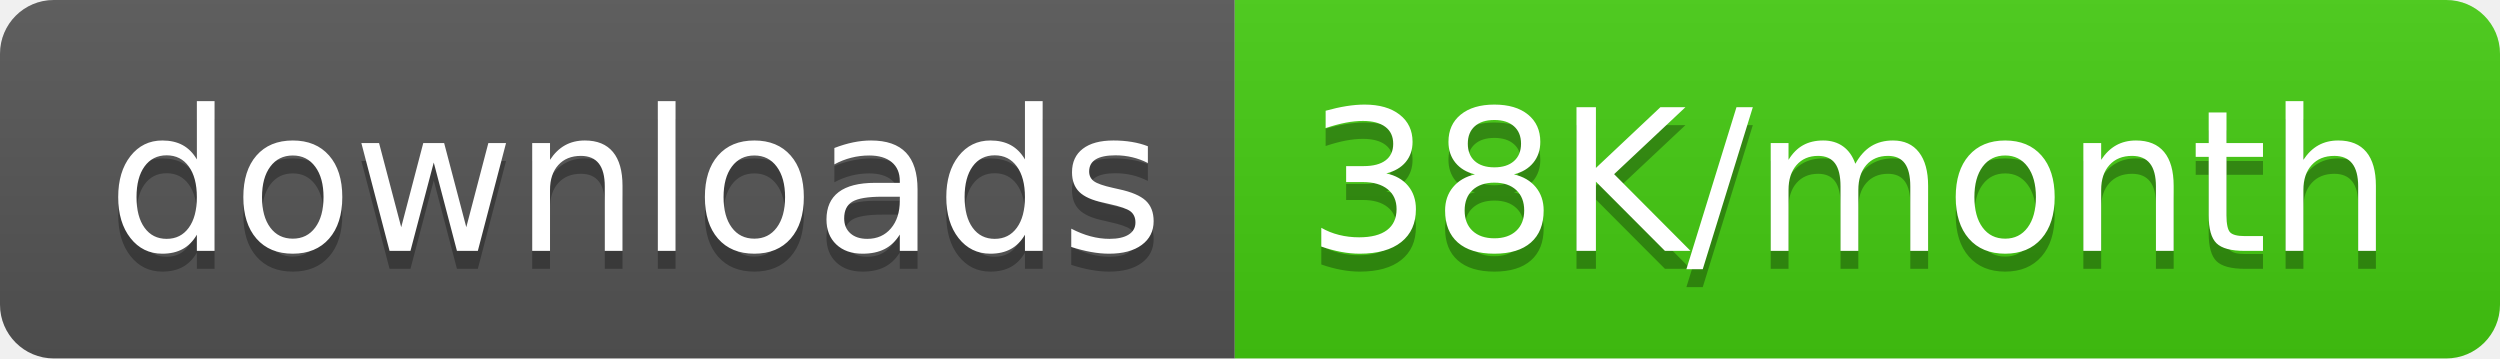
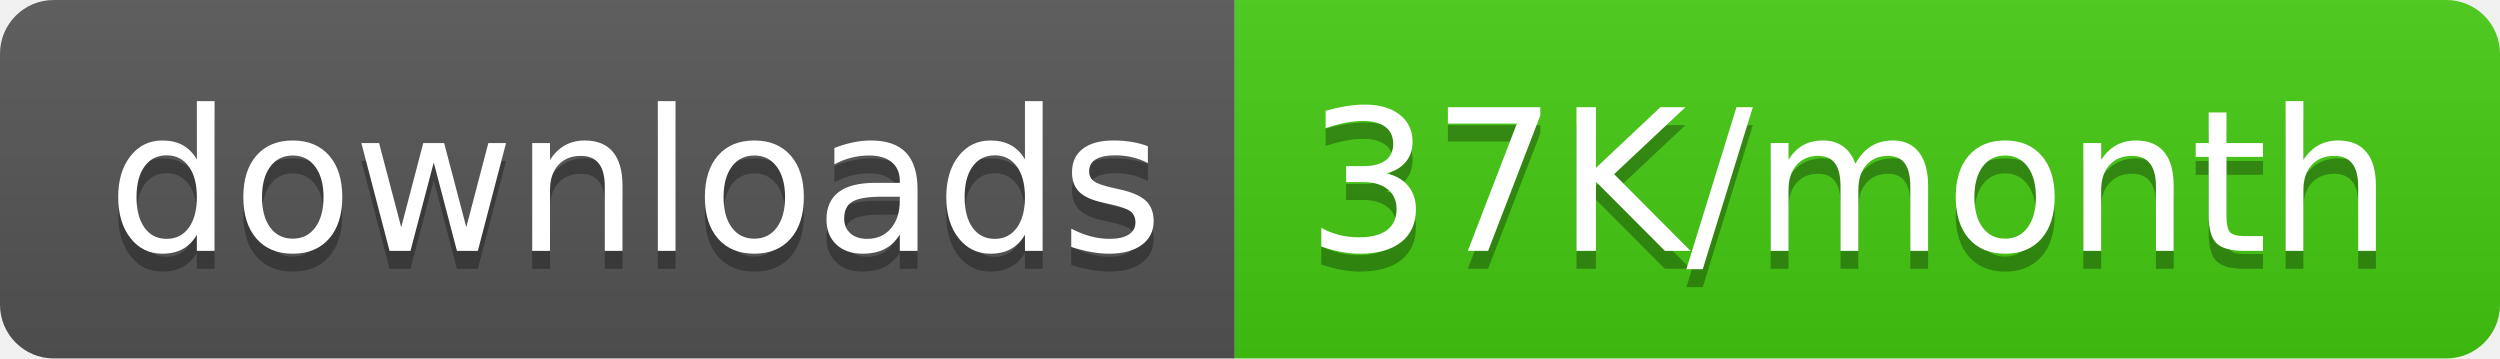
<svg xmlns="http://www.w3.org/2000/svg" width="139.5" height="20">
  <linearGradient id="smooth" x2="0" y2="100%">
    <stop offset="0" stop-color="#bbb" stop-opacity=".1" />
    <stop offset="1" stop-opacity=".1" />
  </linearGradient>
  <clipPath id="round">
    <rect width="139.5" height="20" rx="3" fill="#fff" />
  </clipPath>
  <g clip-path="url(#round)">
    <rect width="68.9" height="20" fill="#555" />
    <rect x="68.9" width="70.6" height="20" fill="#4c1" />
    <rect width="139.5" height="20" fill="url(#smooth)" />
  </g>
  <g fill="#fff" text-anchor="middle" font-family="DejaVu Sans,Verdana,Geneva,sans-serif" font-size="110">
    <text x="354.5" y="150" fill="#010101" fill-opacity=".3" transform="scale(0.1)" textLength="589.0" lengthAdjust="spacing">downloads</text>
    <text x="354.5" y="140" transform="scale(0.1)" textLength="589.0" lengthAdjust="spacing">downloads</text>
-     <text x="1032.0" y="150" fill="#010101" fill-opacity=".3" transform="scale(0.1)" textLength="606.0" lengthAdjust="spacing">38K/month</text>
-     <text x="1032.0" y="140" transform="scale(0.1)" textLength="606.0" lengthAdjust="spacing">38K/month</text>
+     <text x="1032.0" y="150" fill="#010101" fill-opacity=".3" transform="scale(0.1)" textLength="606.0" lengthAdjust="spacing">37K/month</text>
+     <text x="1032.0" y="140" transform="scale(0.1)" textLength="606.0" lengthAdjust="spacing">37K/month</text>
  </g>
</svg>
